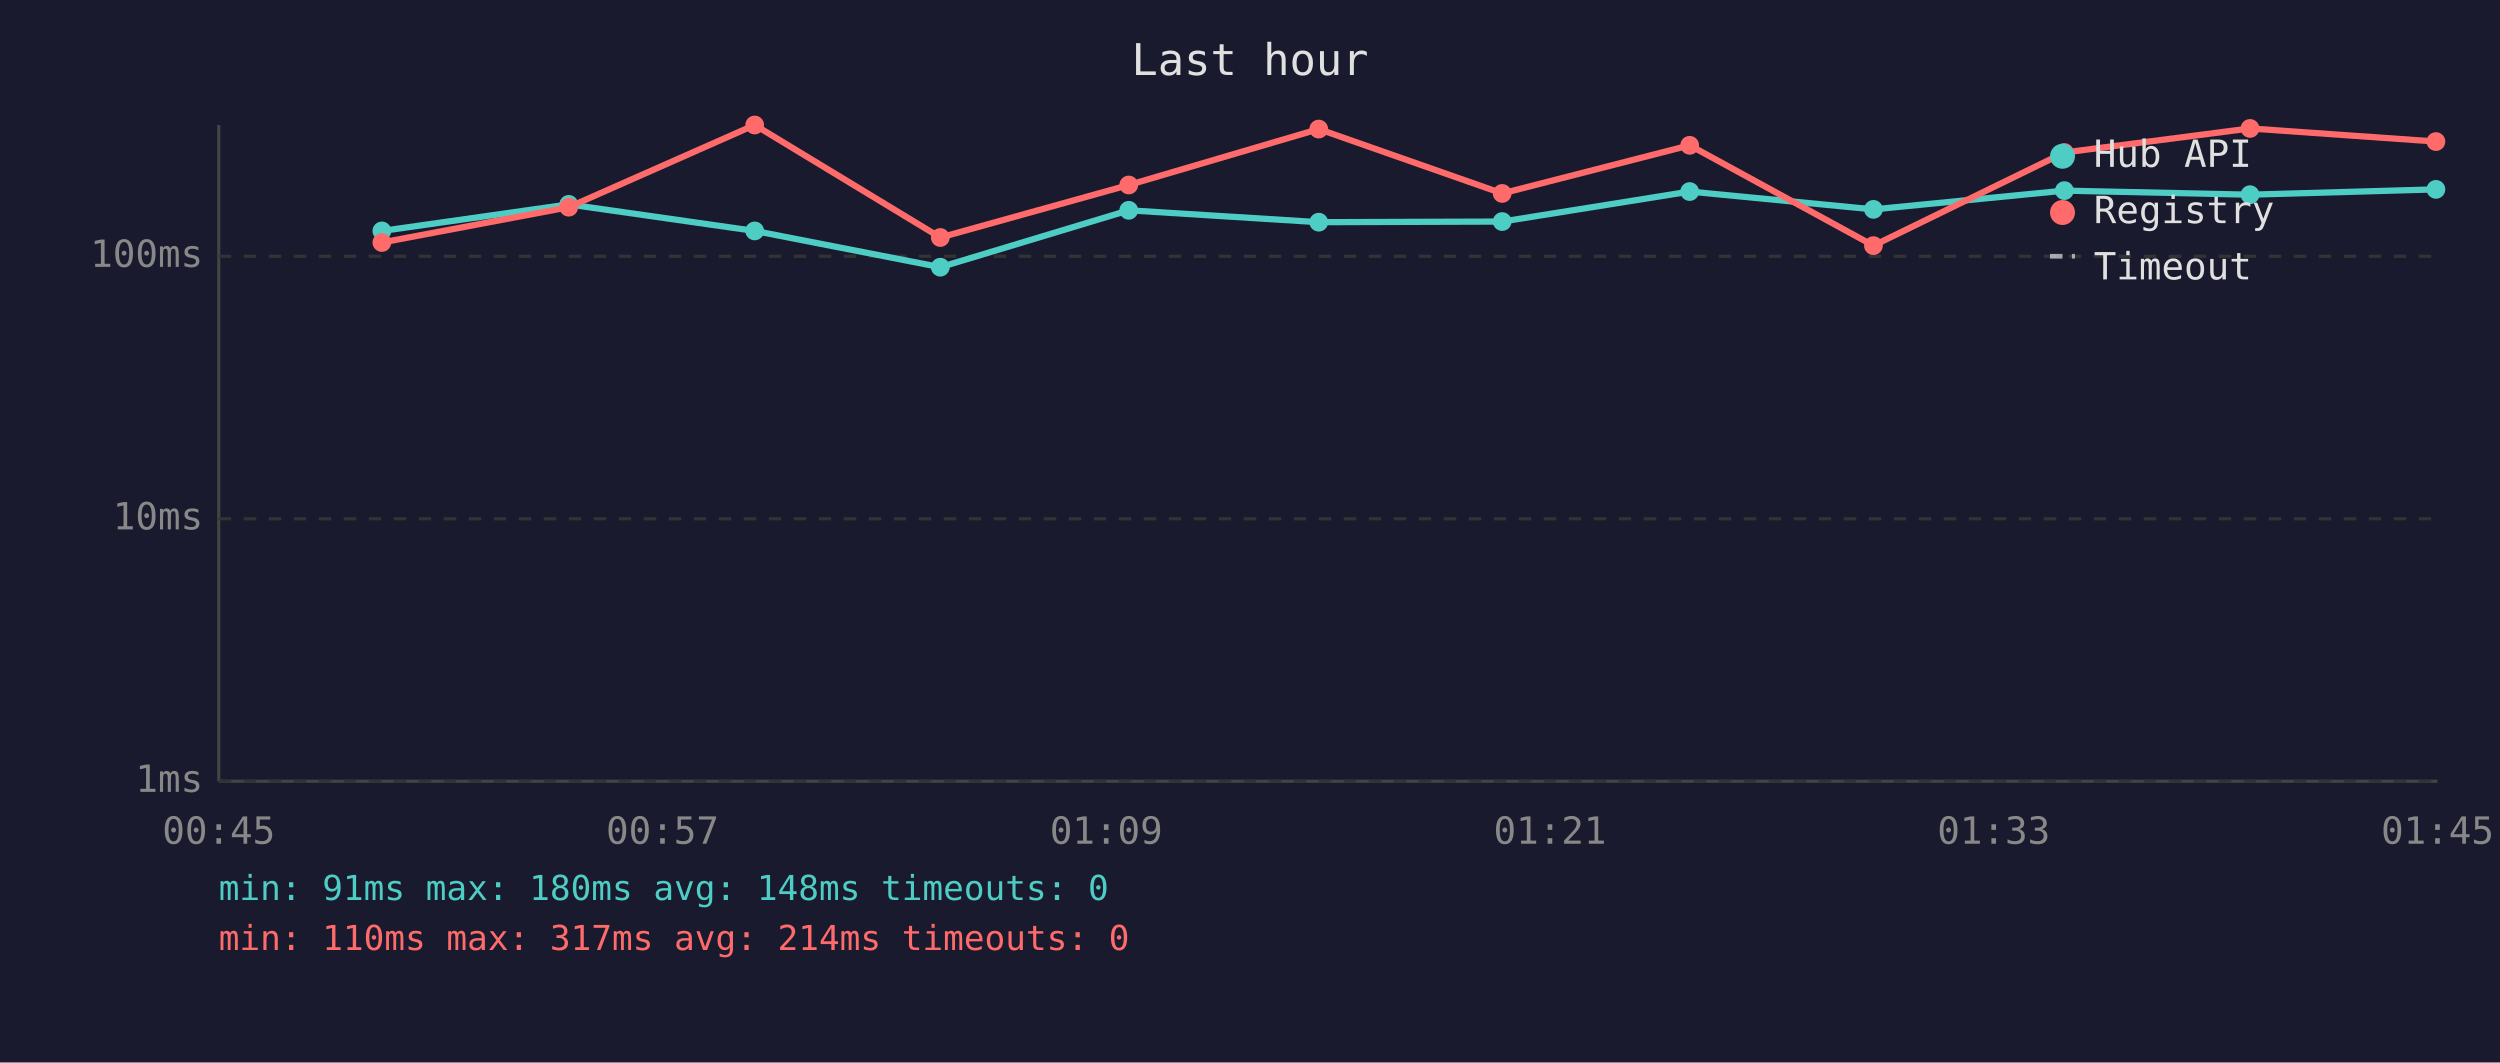
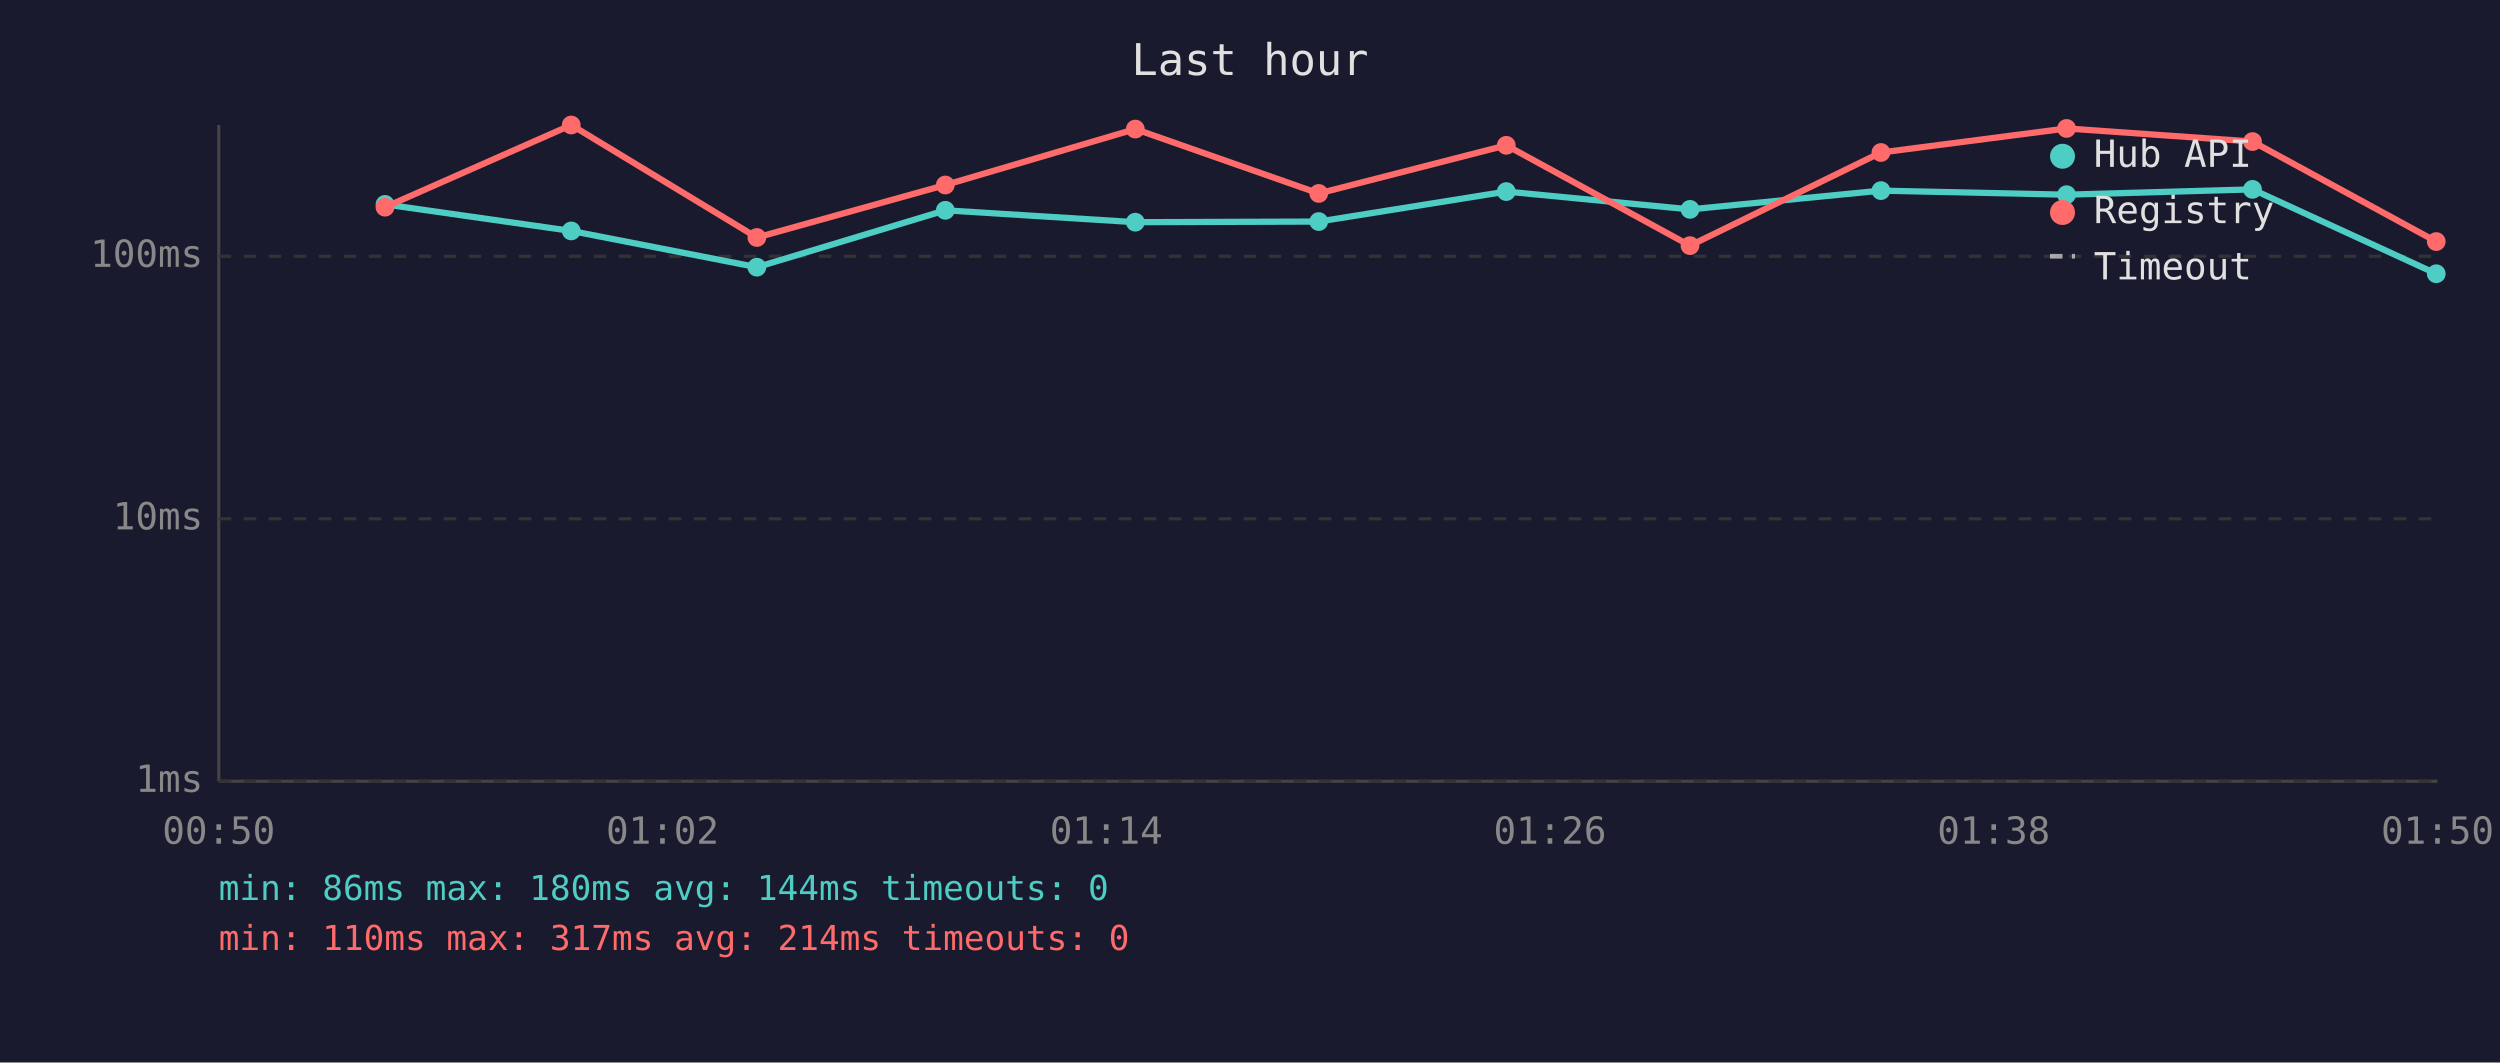
<svg xmlns="http://www.w3.org/2000/svg" viewBox="0 0 800 340" font-family="monospace" font-size="12">
  <rect width="800" height="340" fill="#1a1a2e" />
  <text x="400" y="24" fill="#e0e0e0" font-size="14" text-anchor="middle">Last hour</text>
  <line x1="70" y1="40" x2="70" y2="250" stroke="#444" stroke-width="1" />
  <line x1="70" y1="250" x2="780" y2="250" stroke="#444" stroke-width="1" />
  <line x1="70" y1="250" x2="780" y2="250" stroke="#333" stroke-width="1" stroke-dasharray="4" />
  <text x="65" y="250" fill="#888" text-anchor="end" dominant-baseline="middle">1ms</text>
  <line x1="70" y1="166" x2="780" y2="166" stroke="#333" stroke-width="1" stroke-dasharray="4" />
  <text x="65" y="166" fill="#888" text-anchor="end" dominant-baseline="middle">10ms</text>
  <line x1="70" y1="82" x2="780" y2="82" stroke="#333" stroke-width="1" stroke-dasharray="4" />
  <text x="65" y="82" fill="#888" text-anchor="end" dominant-baseline="middle">100ms</text>
-   <text x="70" y="270" fill="#888" text-anchor="middle">00:45</text>
-   <text x="212" y="270" fill="#888" text-anchor="middle">00:57</text>
-   <text x="354" y="270" fill="#888" text-anchor="middle">01:09</text>
-   <text x="496" y="270" fill="#888" text-anchor="middle">01:21</text>
-   <text x="638" y="270" fill="#888" text-anchor="middle">01:33</text>
-   <text x="780" y="270" fill="#888" text-anchor="middle">01:45</text>
-   <polyline points="122.2,73.9 182.0,65.4 241.5,73.9 300.9,85.5 361.2,67.3 422.0,71.1 480.7,70.9 540.7,61.3 599.5,67.0 660.6,61.0 720.0,62.3 779.5,60.6" fill="none" stroke="#4ecdc4" stroke-width="2" opacity="1" />
-   <circle cx="122.2" cy="73.9" r="3" fill="#4ecdc4" />
-   <circle cx="182.0" cy="65.4" r="3" fill="#4ecdc4" />
-   <circle cx="241.5" cy="73.9" r="3" fill="#4ecdc4" />
-   <circle cx="300.9" cy="85.5" r="3" fill="#4ecdc4" />
-   <circle cx="361.2" cy="67.3" r="3" fill="#4ecdc4" />
-   <circle cx="422.0" cy="71.1" r="3" fill="#4ecdc4" />
-   <circle cx="480.7" cy="70.9" r="3" fill="#4ecdc4" />
-   <circle cx="540.7" cy="61.3" r="3" fill="#4ecdc4" />
-   <circle cx="599.5" cy="67.0" r="3" fill="#4ecdc4" />
-   <circle cx="660.6" cy="61.0" r="3" fill="#4ecdc4" />
-   <circle cx="720.0" cy="62.3" r="3" fill="#4ecdc4" />
-   <circle cx="779.5" cy="60.6" r="3" fill="#4ecdc4" />
-   <polyline points="122.2,77.6 182.0,66.3 241.5,40.0 300.9,76.0 361.2,59.2 422.0,41.3 480.7,61.9 540.7,46.5 599.5,78.6 660.6,48.8 720.0,41.1 779.5,45.3" fill="none" stroke="#ff6b6b" stroke-width="2" opacity="1" />
-   <circle cx="122.2" cy="77.6" r="3" fill="#ff6b6b" />
-   <circle cx="182.0" cy="66.3" r="3" fill="#ff6b6b" />
-   <circle cx="241.5" cy="40.0" r="3" fill="#ff6b6b" />
-   <circle cx="300.9" cy="76.0" r="3" fill="#ff6b6b" />
-   <circle cx="361.2" cy="59.2" r="3" fill="#ff6b6b" />
-   <circle cx="422.0" cy="41.3" r="3" fill="#ff6b6b" />
-   <circle cx="480.7" cy="61.9" r="3" fill="#ff6b6b" />
-   <circle cx="540.7" cy="46.5" r="3" fill="#ff6b6b" />
-   <circle cx="599.5" cy="78.6" r="3" fill="#ff6b6b" />
-   <circle cx="660.6" cy="48.8" r="3" fill="#ff6b6b" />
-   <circle cx="720.0" cy="41.1" r="3" fill="#ff6b6b" />
-   <circle cx="779.5" cy="45.3" r="3" fill="#ff6b6b" />
+   <text x="70" y="270" fill="#888" text-anchor="middle">00:50</text>
+   <text x="212" y="270" fill="#888" text-anchor="middle">01:02</text>
+   <text x="354" y="270" fill="#888" text-anchor="middle">01:14</text>
+   <text x="496" y="270" fill="#888" text-anchor="middle">01:26</text>
+   <text x="638" y="270" fill="#888" text-anchor="middle">01:38</text>
+   <text x="780" y="270" fill="#888" text-anchor="middle">01:50</text>
+   <polyline points="123.2,65.4 182.8,73.9 242.2,85.5 302.5,67.3 363.3,71.1 422.0,70.9 482.0,61.3 540.8,67.0 601.9,61.0 661.3,62.3 720.8,60.6 779.6,87.6" fill="none" stroke="#4ecdc4" stroke-width="2" opacity="1" />
+   <circle cx="123.2" cy="65.4" r="3" fill="#4ecdc4" />
+   <circle cx="182.8" cy="73.9" r="3" fill="#4ecdc4" />
+   <circle cx="242.2" cy="85.5" r="3" fill="#4ecdc4" />
+   <circle cx="302.5" cy="67.3" r="3" fill="#4ecdc4" />
+   <circle cx="363.3" cy="71.1" r="3" fill="#4ecdc4" />
+   <circle cx="422.0" cy="70.9" r="3" fill="#4ecdc4" />
+   <circle cx="482.0" cy="61.3" r="3" fill="#4ecdc4" />
+   <circle cx="540.8" cy="67.0" r="3" fill="#4ecdc4" />
+   <circle cx="601.9" cy="61.0" r="3" fill="#4ecdc4" />
+   <circle cx="661.3" cy="62.3" r="3" fill="#4ecdc4" />
+   <circle cx="720.8" cy="60.6" r="3" fill="#4ecdc4" />
+   <circle cx="779.6" cy="87.6" r="3" fill="#4ecdc4" />
+   <polyline points="123.2,66.3 182.8,40.0 242.2,76.0 302.5,59.2 363.3,41.3 422.0,61.9 482.0,46.5 540.8,78.6 601.9,48.8 661.3,41.1 720.8,45.3 779.6,77.3" fill="none" stroke="#ff6b6b" stroke-width="2" opacity="1" />
+   <circle cx="123.2" cy="66.3" r="3" fill="#ff6b6b" />
+   <circle cx="182.8" cy="40.0" r="3" fill="#ff6b6b" />
+   <circle cx="242.2" cy="76.0" r="3" fill="#ff6b6b" />
+   <circle cx="302.5" cy="59.2" r="3" fill="#ff6b6b" />
+   <circle cx="363.3" cy="41.3" r="3" fill="#ff6b6b" />
+   <circle cx="422.0" cy="61.9" r="3" fill="#ff6b6b" />
+   <circle cx="482.0" cy="46.5" r="3" fill="#ff6b6b" />
+   <circle cx="540.8" cy="78.6" r="3" fill="#ff6b6b" />
+   <circle cx="601.9" cy="48.8" r="3" fill="#ff6b6b" />
+   <circle cx="661.3" cy="41.1" r="3" fill="#ff6b6b" />
+   <circle cx="720.8" cy="45.3" r="3" fill="#ff6b6b" />
+   <circle cx="779.6" cy="77.3" r="3" fill="#ff6b6b" />
  <circle cx="660" cy="50" r="4" fill="#4ecdc4" />
  <text x="670" y="50" fill="#e0e0e0" dominant-baseline="middle">Hub API</text>
  <circle cx="660" cy="68" r="4" fill="#ff6b6b" />
  <text x="670" y="68" fill="#e0e0e0" dominant-baseline="middle">Registry</text>
  <line x1="656" y1="82" x2="664" y2="82" stroke="#e0e0e0" stroke-width="1.5" stroke-dasharray="4,3" opacity="0.7" />
  <text x="670" y="86" fill="#e0e0e0" dominant-baseline="middle">Timeout</text>
-   <text x="70" y="288" fill="#4ecdc4" font-size="11">min: 91ms  max: 180ms  avg: 148ms  timeouts: 0</text>
+   <text x="70" y="288" fill="#4ecdc4" font-size="11">min: 86ms  max: 180ms  avg: 144ms  timeouts: 0</text>
  <text x="70" y="304" fill="#ff6b6b" font-size="11">min: 110ms  max: 317ms  avg: 214ms  timeouts: 0</text>
</svg>
